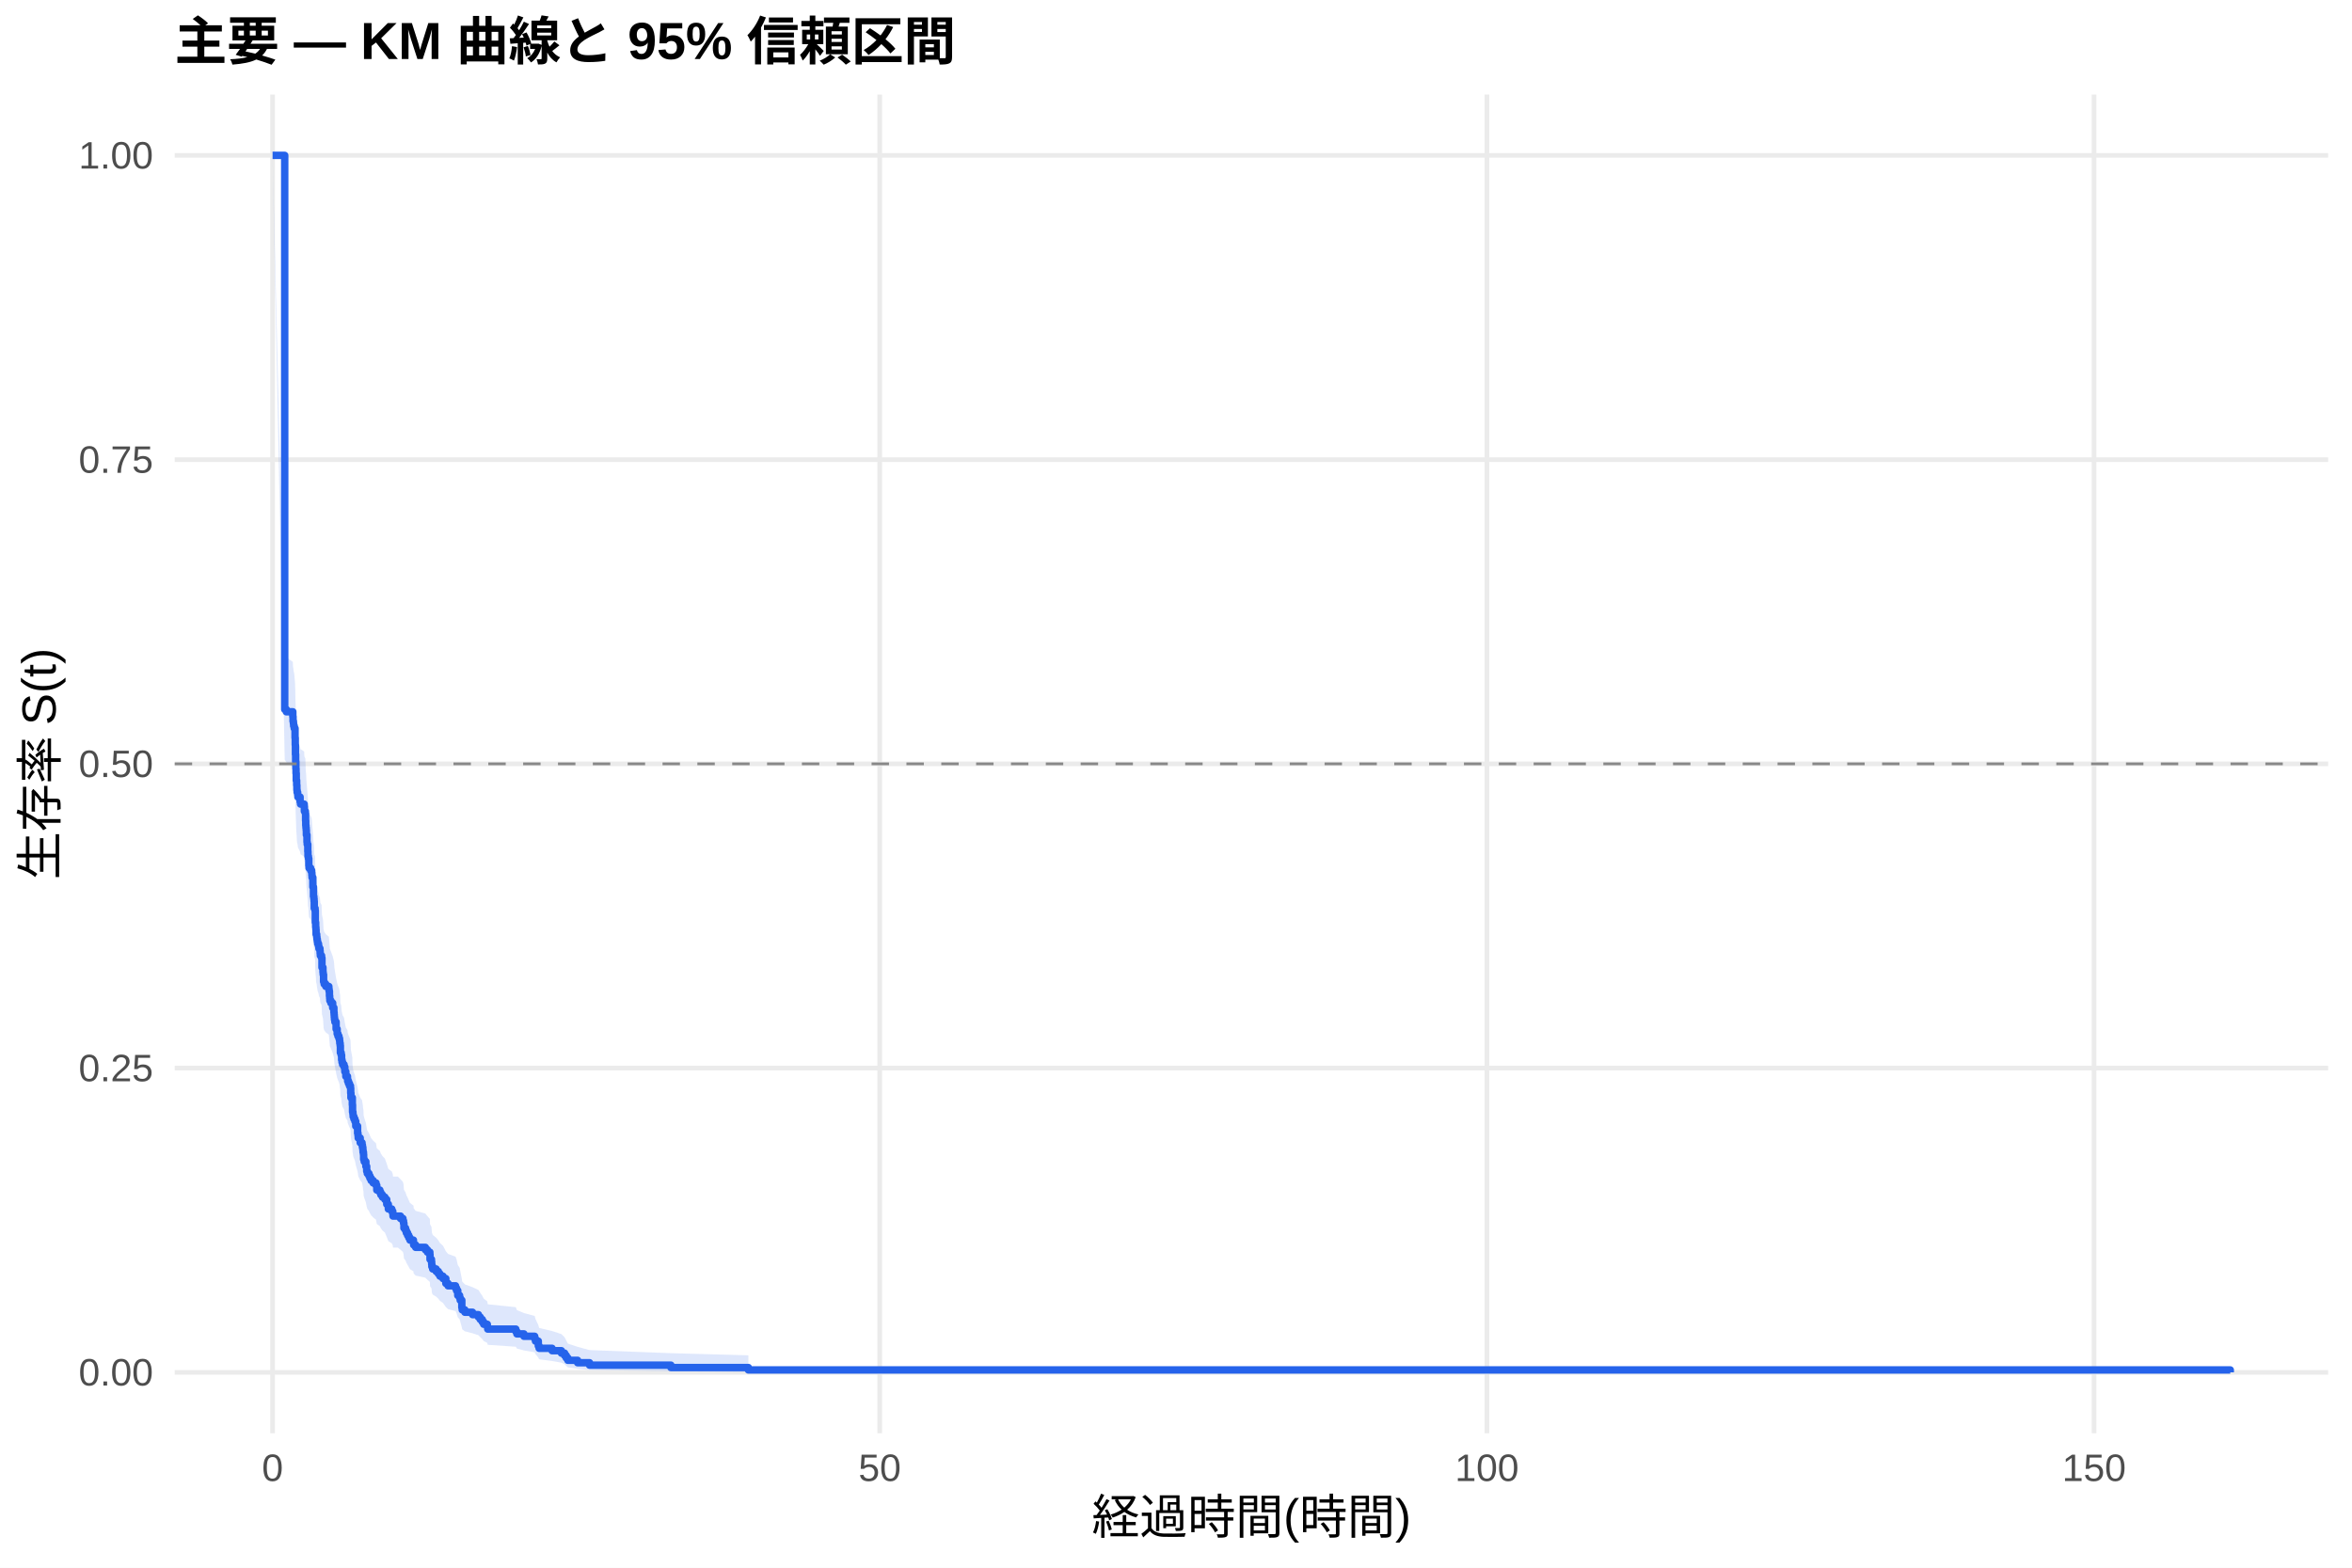
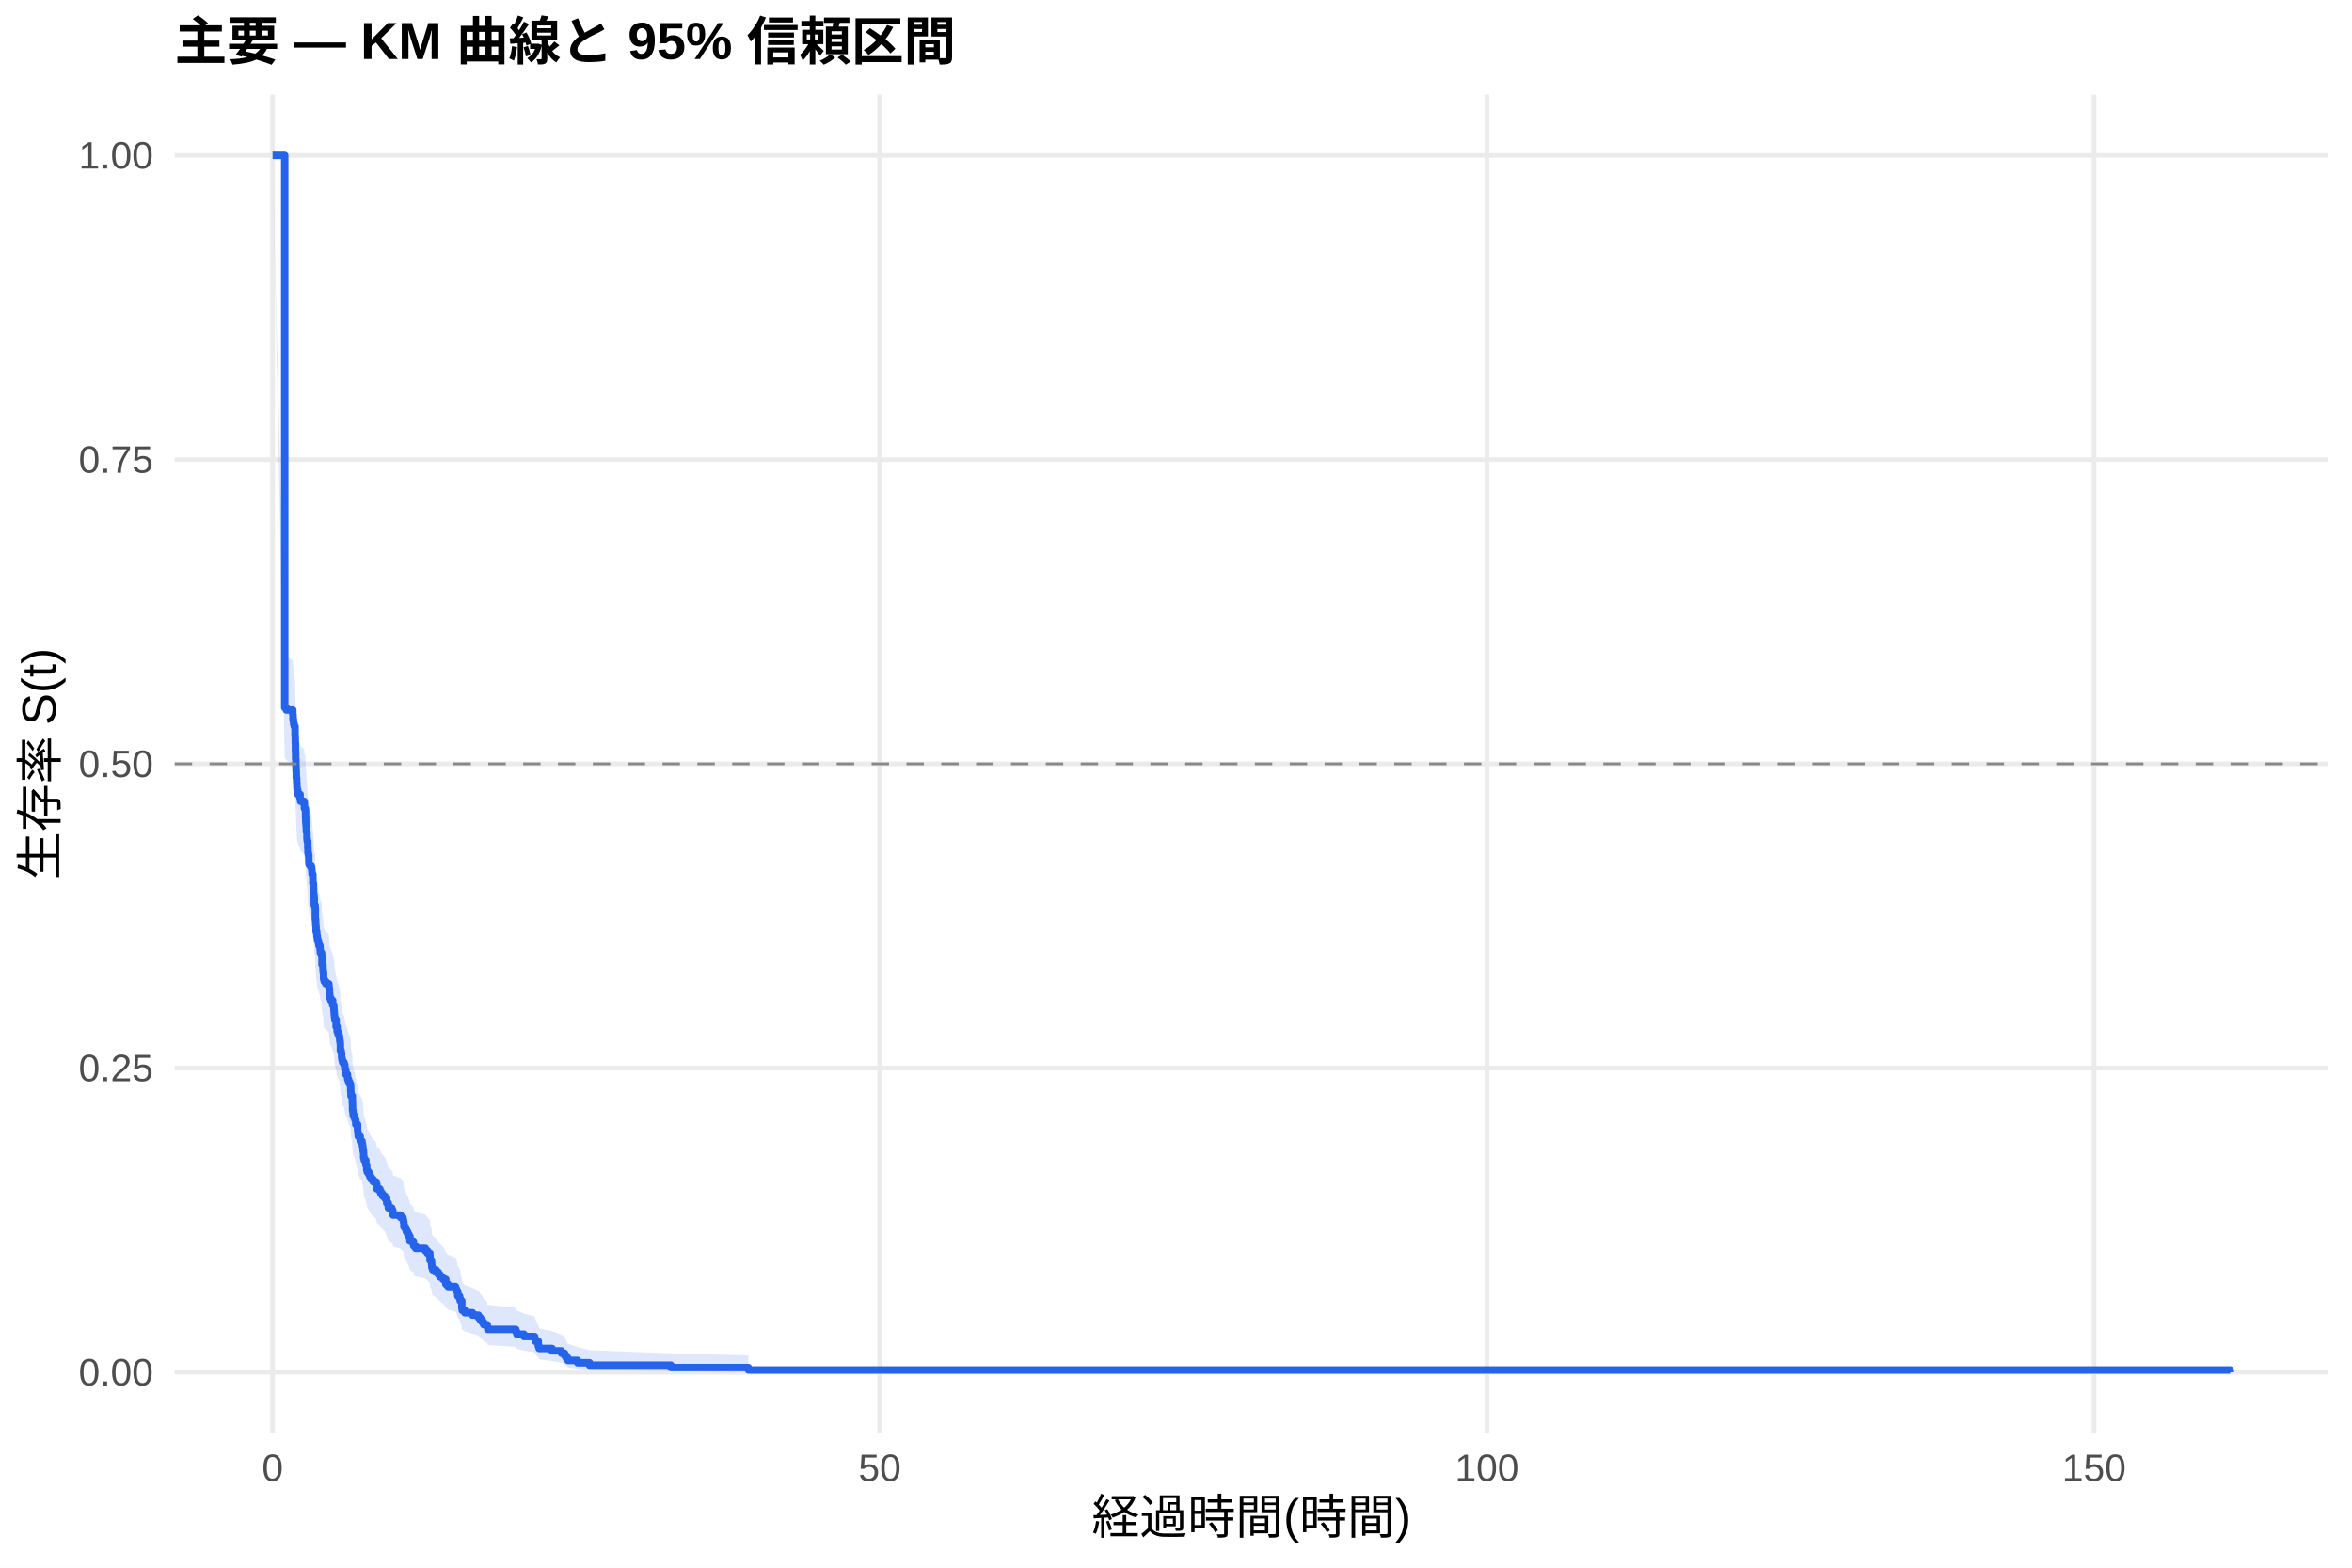
<svg xmlns="http://www.w3.org/2000/svg" width="540.00pt" height="360.00pt" viewBox="0 0 540.00 360.00">
  <g class="svglite">
    <defs>
      <style type="text/css">
    .svglite line, .svglite polyline, .svglite polygon, .svglite path, .svglite rect, .svglite circle {
      fill: none;
      stroke: #000000;
      stroke-linecap: round;
      stroke-linejoin: round;
      stroke-miterlimit: 10.00;
    }
    .svglite text {
      white-space: pre;
    }
    .svglite g.glyphgroup path {
      fill: inherit;
      stroke: none;
    }
  </style>
    </defs>
    <rect width="100%" height="100%" style="stroke: none; fill: #FFFFFF;" />
    <defs>
      <clipPath id="cpMC4wMHw1NDAuMDB8MC4wMHwzNjAuMDA=">
        <rect x="0.00" y="0.00" width="540.00" height="360.00" />
      </clipPath>
    </defs>
    <g clip-path="url(#cpMC4wMHw1NDAuMDB8MC4wMHwzNjAuMDA=)">
      <rect x="0" y="0.00" width="540.00" height="360.00" style="stroke-width: 1.07; stroke: none; fill: #FFFFFF;" />
    </g>
    <defs>
      <clipPath id="cpNDAuMTF8NTM0LjUyfDIxLjcxfDMyOS4xMg==">
        <rect x="40.11" y="21.71" width="494.41" height="307.41" />
      </clipPath>
    </defs>
    <g clip-path="url(#cpNDAuMTF8NTM0LjUyfDIxLjcxfDMyOS4xMg==)">
      <polyline points="40.11,315.14 534.52,315.14 " style="stroke-width: 1.07; stroke: #EBEBEB; stroke-linecap: butt;" />
      <polyline points="40.11,245.28 534.52,245.28 " style="stroke-width: 1.07; stroke: #EBEBEB; stroke-linecap: butt;" />
      <polyline points="40.11,175.41 534.52,175.41 " style="stroke-width: 1.07; stroke: #EBEBEB; stroke-linecap: butt;" />
      <polyline points="40.11,105.55 534.52,105.55 " style="stroke-width: 1.07; stroke: #EBEBEB; stroke-linecap: butt;" />
      <polyline points="40.11,35.68 534.52,35.68 " style="stroke-width: 1.07; stroke: #EBEBEB; stroke-linecap: butt;" />
      <polyline points="62.58,329.12 62.58,21.71 " style="stroke-width: 1.07; stroke: #EBEBEB; stroke-linecap: butt;" />
      <polyline points="201.98,329.12 201.98,21.71 " style="stroke-width: 1.07; stroke: #EBEBEB; stroke-linecap: butt;" />
      <polyline points="341.38,329.12 341.38,21.71 " style="stroke-width: 1.07; stroke: #EBEBEB; stroke-linecap: butt;" />
      <polyline points="480.78,329.12 480.78,21.71 " style="stroke-width: 1.07; stroke: #EBEBEB; stroke-linecap: butt;" />
-       <polygon points="62.58,35.68 65.37,150.39 65.74,150.92 67.23,152.00 67.28,153.08 67.37,153.61 67.42,154.15 67.55,154.69 67.74,156.85 67.79,158.47 67.83,160.63 67.88,162.25 67.93,163.88 67.97,164.96 68.02,166.59 68.11,167.68 68.16,168.76 68.21,169.31 68.34,169.85 68.39,170.39 68.90,171.48 69.00,172.03 69.83,172.57 69.88,173.66 70.11,174.21 70.16,175.84 70.20,176.94 70.25,177.48 70.30,178.03 70.34,179.12 70.48,180.77 70.53,181.31 70.67,182.96 70.71,184.05 70.81,184.60 70.90,186.25 70.95,186.80 71.32,187.35 71.55,187.90 71.60,188.45 71.64,189.00 71.83,191.20 71.97,193.41 72.06,193.96 72.11,194.51 72.15,196.17 72.34,196.73 72.39,199.49 72.48,200.60 72.53,201.16 72.57,202.27 72.71,202.82 72.76,203.38 72.85,203.93 72.94,204.49 73.13,205.05 73.22,205.60 73.46,206.16 73.50,206.72 73.55,207.27 73.83,207.83 73.92,210.06 74.15,211.18 74.20,211.74 74.29,213.41 74.43,213.97 74.80,214.53 75.50,215.09 75.55,215.65 75.64,216.77 75.69,217.34 75.73,217.90 75.97,218.46 76.38,219.58 76.66,220.71 76.71,221.27 76.75,221.83 76.80,222.39 76.89,222.96 77.17,224.65 77.41,225.78 77.59,226.34 77.82,226.91 77.96,227.47 78.01,228.04 78.10,228.60 78.15,230.30 78.33,230.87 78.43,232.00 78.52,232.57 78.66,233.14 78.99,233.71 79.17,234.85 79.40,235.98 79.78,236.55 79.82,237.12 80.01,237.69 80.24,238.26 80.47,238.83 80.52,239.98 80.57,241.12 80.89,242.84 80.94,244.56 81.03,245.13 81.08,245.71 81.26,246.28 81.49,246.86 81.68,248.01 82.10,249.74 82.19,250.32 82.24,250.89 82.70,252.05 83.12,252.63 83.21,253.21 83.31,253.79 83.35,254.37 83.45,254.95 83.49,256.11 83.63,256.69 84.00,257.86 84.19,259.02 84.33,259.61 84.70,260.19 84.93,260.77 85.21,261.36 85.68,261.94 86.33,262.53 86.51,263.70 87.21,264.29 87.44,264.88 87.81,265.47 88.37,266.06 88.79,267.24 89.16,268.42 89.95,269.01 90.18,269.60 90.23,270.19 91.35,270.19 91.95,270.79 92.51,271.40 92.65,272.00 92.74,273.21 93.11,273.81 93.30,274.42 93.58,275.02 93.85,275.63 94.13,276.24 94.92,276.84 94.97,277.45 95.43,278.06 97.66,278.67 98.13,279.28 98.69,279.90 98.73,281.12 99.06,281.74 99.11,282.35 99.15,282.97 99.34,283.59 100.13,284.21 100.64,284.83 101.01,285.45 101.71,286.07 102.36,287.32 102.87,287.95 104.59,288.58 104.82,289.20 105.10,290.47 105.52,291.10 105.66,291.74 106.03,293.65 106.12,294.29 106.73,294.94 108.49,295.58 109.84,296.23 110.26,296.88 110.72,297.54 111.05,298.19 111.88,298.85 111.98,299.51 118.43,300.18 118.67,300.85 120.29,301.52 122.76,302.20 122.94,302.88 123.59,304.26 123.78,304.95 126.75,305.65 128.89,306.36 129.63,307.08 130.00,307.81 130.38,308.54 132.61,309.28 135.35,310.03 154.03,310.74 171.82,311.23 171.82,315.06 154.03,314.87 135.35,314.61 132.61,314.31 130.38,313.99 130.00,313.65 129.63,313.29 128.89,312.92 126.75,312.54 123.78,312.15 123.59,311.76 122.94,310.94 122.76,310.53 120.29,310.11 118.67,309.68 118.43,309.26 111.98,308.82 111.88,308.39 111.05,307.95 110.72,307.51 110.26,307.06 109.84,306.62 108.49,306.17 106.73,305.72 106.12,305.26 106.03,304.80 105.66,303.42 105.52,302.96 105.10,302.50 104.82,301.56 104.59,301.09 102.87,300.62 102.36,300.15 101.71,299.20 101.01,298.72 100.64,298.24 100.13,297.76 99.34,297.28 99.15,296.80 99.11,296.32 99.06,295.84 98.73,295.35 98.69,294.38 98.13,293.89 97.66,293.41 95.43,292.92 94.97,292.43 94.92,291.94 94.13,291.45 93.85,290.95 93.58,290.46 93.30,289.97 93.11,289.47 92.74,288.98 92.65,287.99 92.51,287.49 91.95,286.99 91.35,286.50 90.23,286.50 90.18,286.00 89.95,285.51 89.16,285.02 88.79,284.04 88.37,283.05 87.81,282.56 87.44,282.06 87.21,281.57 86.51,281.07 86.33,280.08 85.68,279.58 85.21,279.08 84.93,278.58 84.70,278.08 84.33,277.59 84.19,277.09 84.00,276.09 83.63,275.08 83.49,274.58 83.45,273.58 83.35,273.07 83.31,272.57 83.21,272.07 83.12,271.56 82.70,271.06 82.24,270.05 82.19,269.54 82.10,269.04 81.68,267.52 81.49,266.50 81.26,265.99 81.08,265.48 81.03,264.98 80.94,264.47 80.89,262.94 80.57,261.41 80.52,260.38 80.47,259.36 80.24,258.85 80.01,258.33 79.82,257.82 79.78,257.31 79.40,256.79 79.17,255.77 78.99,254.74 78.66,254.22 78.52,253.71 78.43,253.19 78.33,252.16 78.15,251.64 78.10,250.09 78.01,249.57 77.96,249.05 77.82,248.54 77.59,248.02 77.41,247.50 77.17,246.46 76.89,244.90 76.80,244.38 76.75,243.86 76.71,243.34 76.66,242.82 76.38,241.78 75.97,240.74 75.73,240.21 75.69,239.69 75.64,239.17 75.55,238.12 75.50,237.60 74.80,237.08 74.43,236.56 74.29,236.03 74.20,234.46 74.15,233.93 73.92,232.88 73.83,230.78 73.55,230.26 73.50,229.73 73.46,229.20 73.22,228.68 73.13,228.15 72.94,227.62 72.85,227.09 72.76,226.57 72.71,226.04 72.57,225.51 72.53,224.45 72.48,223.93 72.39,222.87 72.34,220.22 72.15,219.69 72.11,218.10 72.06,217.57 71.97,217.04 71.83,214.91 71.64,212.78 71.60,212.25 71.55,211.71 71.32,211.18 70.95,210.65 70.90,210.11 70.81,208.51 70.71,207.97 70.67,206.90 70.53,205.30 70.48,204.76 70.34,203.16 70.30,202.08 70.25,201.55 70.20,201.01 70.16,199.93 70.11,198.32 69.88,197.78 69.83,196.71 69.00,196.17 68.90,195.63 68.39,194.55 68.34,194.01 68.21,193.47 68.16,192.93 68.11,191.85 68.02,190.77 67.97,189.15 67.93,188.07 67.88,186.44 67.83,184.82 67.79,182.64 67.74,181.01 67.55,178.84 67.42,178.29 67.37,177.75 67.28,177.20 67.23,176.11 65.74,175.02 65.37,174.48 62.58,35.68 " style="stroke-width: 0.00; stroke: none; stroke-linecap: butt; fill: #2563EB; fill-opacity: 0.15;" />
-       <polyline points="62.58,35.68 65.37,150.39 65.74,150.92 67.23,152.00 67.28,153.08 67.37,153.61 67.42,154.15 67.55,154.69 67.74,156.85 67.79,158.47 67.83,160.63 67.88,162.25 67.93,163.88 67.97,164.96 68.02,166.59 68.11,167.68 68.16,168.76 68.21,169.31 68.34,169.85 68.39,170.39 68.90,171.48 69.00,172.03 69.83,172.57 69.88,173.66 70.11,174.21 70.16,175.84 70.20,176.94 70.25,177.48 70.30,178.03 70.34,179.12 70.48,180.77 70.53,181.31 70.67,182.96 70.71,184.05 70.81,184.60 70.90,186.25 70.95,186.80 71.32,187.35 71.55,187.90 71.60,188.45 71.64,189.00 71.83,191.20 71.97,193.41 72.06,193.96 72.11,194.51 72.15,196.17 72.34,196.73 72.39,199.49 72.48,200.60 72.53,201.16 72.57,202.27 72.71,202.82 72.76,203.38 72.85,203.93 72.94,204.49 73.13,205.05 73.22,205.60 73.46,206.16 73.50,206.72 73.55,207.27 73.83,207.83 73.92,210.06 74.15,211.18 74.20,211.74 74.29,213.41 74.43,213.97 74.80,214.53 75.50,215.09 75.55,215.65 75.64,216.77 75.69,217.34 75.73,217.90 75.97,218.46 76.38,219.58 76.66,220.71 76.71,221.27 76.75,221.83 76.80,222.39 76.89,222.96 77.17,224.65 77.41,225.78 77.59,226.34 77.82,226.91 77.96,227.47 78.01,228.04 78.10,228.60 78.15,230.30 78.33,230.87 78.43,232.00 78.52,232.57 78.66,233.14 78.99,233.71 79.17,234.85 79.40,235.98 79.78,236.55 79.82,237.12 80.01,237.69 80.24,238.26 80.47,238.83 80.52,239.98 80.57,241.12 80.89,242.84 80.94,244.56 81.03,245.13 81.08,245.71 81.26,246.28 81.49,246.86 81.68,248.01 82.10,249.74 82.19,250.32 82.24,250.89 82.70,252.05 83.12,252.63 83.21,253.21 83.31,253.79 83.35,254.37 83.45,254.95 83.49,256.11 83.63,256.69 84.00,257.86 84.19,259.02 84.33,259.61 84.70,260.19 84.93,260.77 85.21,261.36 85.68,261.94 86.33,262.53 86.51,263.70 87.21,264.29 87.44,264.88 87.81,265.47 88.37,266.06 88.79,267.24 89.16,268.42 89.95,269.01 90.18,269.60 90.23,270.19 91.35,270.19 91.95,270.79 92.51,271.40 92.65,272.00 92.74,273.21 93.11,273.81 93.30,274.42 93.58,275.02 93.85,275.63 94.13,276.24 94.92,276.84 94.97,277.45 95.43,278.06 97.66,278.67 98.13,279.28 98.69,279.90 98.73,281.12 99.06,281.74 99.11,282.35 99.15,282.97 99.34,283.59 100.13,284.21 100.64,284.83 101.01,285.45 101.71,286.07 102.36,287.32 102.87,287.95 104.59,288.58 104.82,289.20 105.10,290.47 105.52,291.10 105.66,291.74 106.03,293.65 106.12,294.29 106.73,294.94 108.49,295.58 109.84,296.23 110.26,296.88 110.72,297.54 111.05,298.19 111.88,298.85 111.98,299.51 118.43,300.18 118.67,300.85 120.29,301.52 122.76,302.20 122.94,302.88 123.59,304.26 123.78,304.95 126.75,305.65 128.89,306.36 129.63,307.08 130.00,307.81 130.38,308.54 132.61,309.28 135.35,310.03 154.03,310.74 171.82,311.23 " style="stroke-width: 1.07; stroke: none; stroke-linecap: butt;" />
-       <polyline points="171.82,315.06 154.03,314.87 135.35,314.61 132.61,314.31 130.38,313.99 130.00,313.65 129.63,313.29 128.89,312.92 126.75,312.54 123.78,312.15 123.59,311.76 122.94,310.94 122.76,310.53 120.29,310.11 118.67,309.68 118.43,309.26 111.98,308.82 111.88,308.39 111.05,307.95 110.72,307.51 110.26,307.06 109.84,306.62 108.49,306.17 106.73,305.72 106.12,305.26 106.03,304.80 105.66,303.42 105.52,302.96 105.10,302.50 104.82,301.56 104.59,301.09 102.87,300.62 102.36,300.15 101.71,299.20 101.01,298.72 100.64,298.24 100.13,297.76 99.34,297.28 99.15,296.80 99.11,296.32 99.06,295.84 98.73,295.35 98.69,294.38 98.13,293.89 97.66,293.41 95.43,292.92 94.97,292.43 94.92,291.94 94.13,291.45 93.85,290.95 93.58,290.46 93.30,289.97 93.11,289.47 92.74,288.98 92.65,287.99 92.51,287.49 91.95,286.99 91.35,286.50 90.23,286.50 90.18,286.00 89.95,285.51 89.16,285.02 88.79,284.04 88.37,283.05 87.81,282.56 87.44,282.06 87.21,281.57 86.51,281.07 86.33,280.08 85.68,279.58 85.21,279.08 84.93,278.58 84.70,278.08 84.33,277.59 84.19,277.09 84.00,276.09 83.63,275.08 83.49,274.58 83.45,273.58 83.35,273.07 83.31,272.57 83.21,272.07 83.12,271.56 82.70,271.06 82.24,270.05 82.19,269.54 82.10,269.04 81.68,267.52 81.49,266.50 81.26,265.99 81.08,265.48 81.03,264.98 80.94,264.47 80.89,262.94 80.57,261.41 80.52,260.38 80.47,259.36 80.24,258.85 80.01,258.33 79.82,257.82 79.78,257.31 79.40,256.79 79.17,255.77 78.99,254.74 78.66,254.22 78.52,253.71 78.43,253.19 78.33,252.16 78.15,251.64 78.10,250.09 78.01,249.57 77.96,249.05 77.82,248.54 77.59,248.02 77.41,247.50 77.17,246.46 76.89,244.90 76.80,244.38 76.75,243.86 76.71,243.34 76.66,242.82 76.38,241.78 75.97,240.74 75.73,240.21 75.69,239.69 75.64,239.17 75.55,238.12 75.50,237.60 74.80,237.08 74.43,236.56 74.29,236.03 74.20,234.46 74.15,233.93 73.92,232.88 73.83,230.78 73.55,230.26 73.50,229.73 73.46,229.20 73.22,228.68 73.13,228.15 72.94,227.62 72.85,227.09 72.76,226.57 72.71,226.04 72.57,225.51 72.53,224.45 72.48,223.93 72.39,222.87 72.34,220.22 72.15,219.69 72.11,218.10 72.06,217.57 71.97,217.04 71.83,214.91 71.64,212.78 71.60,212.25 71.55,211.71 71.32,211.18 70.95,210.65 70.90,210.11 70.81,208.51 70.71,207.97 70.67,206.90 70.53,205.30 70.48,204.76 70.34,203.16 70.30,202.08 70.25,201.55 70.20,201.01 70.16,199.93 70.11,198.32 69.88,197.78 69.83,196.71 69.00,196.17 68.90,195.63 68.39,194.55 68.34,194.01 68.21,193.47 68.16,192.93 68.11,191.85 68.02,190.77 67.97,189.15 67.93,188.07 67.88,186.44 67.83,184.82 67.79,182.64 67.74,181.01 67.55,178.84 67.42,178.29 67.37,177.75 67.28,177.20 67.23,176.11 65.74,175.02 65.37,174.48 62.58,35.68 " style="stroke-width: 1.07; stroke: none; stroke-linecap: butt;" />
-       <polyline points="62.58,35.68 65.37,35.68 65.37,162.91 65.74,162.91 65.74,163.45 67.23,163.45 67.23,164.54 67.28,164.54 67.28,165.63 67.37,165.63 67.37,166.17 67.42,166.17 67.42,166.71 67.55,166.71 67.55,167.26 67.74,167.26 67.74,169.43 67.79,169.43 67.79,171.06 67.83,171.06 67.83,173.24 67.88,173.24 67.88,174.87 67.93,174.87 67.93,176.50 67.97,176.50 67.97,177.59 68.02,177.59 68.02,179.22 68.11,179.22 68.11,180.31 68.16,180.31 68.16,181.39 68.21,181.39 68.21,181.94 68.34,181.94 68.34,182.48 68.39,182.48 68.39,183.02 68.90,183.02 68.90,184.11 69.00,184.11 69.00,184.65 69.83,184.65 69.83,185.20 69.88,185.20 69.88,186.29 70.11,186.29 70.11,186.83 70.16,186.83 70.16,188.46 70.20,188.46 70.20,189.55 70.25,189.55 70.25,190.09 70.30,190.09 70.30,190.64 70.34,190.64 70.34,191.72 70.48,191.72 70.48,193.35 70.53,193.35 70.53,193.90 70.67,193.90 70.67,195.53 70.71,195.53 70.71,196.62 70.81,196.62 70.81,197.16 70.90,197.16 70.90,198.79 70.95,198.79 70.95,199.33 71.32,199.33 71.32,199.88 71.55,199.88 71.55,200.42 71.60,200.42 71.60,200.97 71.64,200.97 71.64,201.51 71.83,201.51 71.83,203.68 71.97,203.68 71.97,205.86 72.06,205.86 72.06,206.40 72.11,206.40 72.11,206.95 72.15,206.95 72.15,208.58 72.34,208.58 72.34,209.12 72.39,209.12 72.39,211.84 72.48,211.84 72.48,212.93 72.53,212.93 72.53,213.47 72.57,213.47 72.57,214.56 72.71,214.56 72.71,215.10 72.76,215.10 72.76,215.65 72.85,215.65 72.85,216.19 72.94,216.19 72.94,216.73 73.13,216.73 73.13,217.28 73.22,217.28 73.22,217.82 73.46,217.82 73.46,218.36 73.50,218.36 73.50,218.91 73.55,218.91 73.55,219.45 73.83,219.45 73.83,220.00 73.92,220.00 73.92,222.17 74.15,222.17 74.15,223.26 74.20,223.26 74.20,223.80 74.29,223.80 74.29,225.43 74.43,225.43 74.43,225.98 74.80,225.98 74.80,226.52 75.50,226.52 75.50,227.06 75.55,227.06 75.55,227.61 75.64,227.61 75.64,228.69 75.69,228.69 75.69,229.24 75.73,229.24 75.73,229.78 75.97,229.78 75.97,230.33 76.38,230.33 76.38,231.41 76.66,231.41 76.66,232.50 76.71,232.50 76.71,233.04 76.75,233.04 76.75,233.59 76.80,233.59 76.80,234.13 76.89,234.13 76.89,234.68 77.17,234.68 77.17,236.31 77.41,236.31 77.41,237.39 77.59,237.39 77.59,237.94 77.82,237.94 77.82,238.48 77.96,238.48 77.96,239.02 78.01,239.02 78.01,239.57 78.10,239.57 78.10,240.11 78.15,240.11 78.15,241.74 78.33,241.74 78.33,242.29 78.43,242.29 78.43,243.37 78.52,243.37 78.52,243.92 78.66,243.92 78.66,244.46 78.99,244.46 78.99,245.01 79.17,245.01 79.17,246.09 79.40,246.09 79.40,247.18 79.78,247.18 79.78,247.72 79.82,247.72 79.82,248.27 80.01,248.27 80.01,248.81 80.24,248.81 80.24,249.36 80.47,249.36 80.47,249.90 80.52,249.90 80.52,250.99 80.57,250.99 80.57,252.07 80.89,252.07 80.89,253.70 80.94,253.70 80.94,255.34 81.03,255.34 81.03,255.88 81.08,255.88 81.08,256.42 81.26,256.42 81.26,256.97 81.49,256.97 81.49,257.51 81.68,257.51 81.68,258.60 82.10,258.60 82.10,260.23 82.19,260.23 82.19,260.77 82.24,260.77 82.24,261.32 82.70,261.32 82.70,262.40 83.12,262.40 83.12,262.95 83.21,262.95 83.21,263.49 83.31,263.49 83.31,264.03 83.35,264.03 83.35,264.58 83.45,264.58 83.45,265.12 83.49,265.12 83.49,266.21 83.63,266.21 83.63,266.75 84.00,266.75 84.00,267.84 84.19,267.84 84.19,268.93 84.33,268.93 84.33,269.47 84.70,269.47 84.70,270.02 84.93,270.02 84.93,270.56 85.21,270.56 85.21,271.10 85.68,271.10 85.68,271.65 86.33,271.65 86.33,272.19 86.51,272.19 86.51,273.28 87.21,273.28 87.21,273.82 87.44,273.82 87.44,274.37 87.81,274.37 87.81,274.91 88.37,274.91 88.37,275.45 88.79,275.45 88.79,276.54 89.16,276.54 89.16,277.63 89.95,277.63 89.95,278.17 90.18,278.17 90.18,278.71 90.23,278.71 90.23,279.26 91.35,279.26 91.35,279.26 91.95,279.26 91.95,279.81 92.51,279.81 92.51,280.36 92.65,280.36 92.65,280.91 92.74,280.91 92.74,282.02 93.11,282.02 93.11,282.57 93.30,282.57 93.30,283.12 93.58,283.12 93.58,283.68 93.85,283.68 93.85,284.23 94.13,284.23 94.13,284.78 94.92,284.78 94.92,285.33 94.97,285.33 94.97,285.88 95.43,285.88 95.43,286.44 97.66,286.44 97.66,286.99 98.13,286.99 98.13,287.54 98.69,287.54 98.69,288.09 98.73,288.09 98.73,289.20 99.06,289.20 99.06,289.75 99.11,289.75 99.11,290.30 99.15,290.30 99.15,290.85 99.34,290.85 99.34,291.40 100.13,291.40 100.13,291.96 100.64,291.96 100.64,292.51 101.01,292.51 101.01,293.06 101.71,293.06 101.71,293.61 102.36,293.61 102.36,294.72 102.87,294.72 102.87,295.27 104.59,295.27 104.59,295.82 104.82,295.82 104.82,296.37 105.10,296.37 105.10,297.48 105.52,297.48 105.52,298.03 105.66,298.03 105.66,298.58 106.03,298.58 106.03,300.24 106.12,300.24 106.12,300.79 106.73,300.79 106.73,301.34 108.49,301.34 108.49,301.89 109.84,301.89 109.84,302.45 110.26,302.45 110.26,303.00 110.72,303.00 110.72,303.55 111.05,303.55 111.05,304.10 111.88,304.10 111.88,304.65 111.98,304.65 111.98,305.21 118.43,305.21 118.43,305.76 118.67,305.76 118.67,306.31 120.29,306.31 120.29,306.86 122.76,306.86 122.76,307.41 122.94,307.41 122.94,307.97 123.59,307.97 123.59,309.07 123.78,309.07 123.78,309.62 126.75,309.62 126.75,310.17 128.89,310.17 128.89,310.73 129.63,310.73 129.63,311.28 130.00,311.28 130.00,311.83 130.38,311.83 130.38,312.38 132.61,312.38 132.61,312.93 135.35,312.93 135.35,313.49 154.03,313.49 154.03,314.04 171.82,314.04 171.82,314.59 512.05,314.59 512.05,315.14 " style="stroke-width: 1.71; stroke: #2563EB; stroke-linecap: butt;" />
+       <polygon points="62.58,35.68 65.37,150.07 65.74,150.61 67.23,151.67 67.28,152.73 67.37,153.26 67.42,153.80 67.55,154.33 67.74,156.46 67.79,158.06 67.83,160.20 67.88,161.80 67.93,163.41 67.97,164.48 68.02,166.09 68.11,167.16 68.16,168.23 68.21,168.77 68.34,169.31 68.39,169.85 68.90,170.92 69.00,171.46 69.83,172.00 69.88,173.07 70.11,173.61 70.16,175.23 70.20,176.31 70.25,176.85 70.30,177.39 70.34,178.47 70.48,180.09 70.53,180.63 70.67,182.26 70.71,183.34 70.81,183.88 70.90,185.54 70.95,186.09 71.32,186.64 71.55,187.20 71.60,187.75 71.64,188.30 71.83,190.51 71.97,192.73 72.06,193.29 72.11,193.84 72.15,195.51 72.34,196.06 72.39,198.84 72.48,199.96 72.53,200.51 72.57,201.63 72.71,202.19 72.76,202.75 72.85,203.30 72.94,203.86 73.13,204.42 73.22,204.98 73.46,205.54 73.50,206.10 73.55,206.66 73.83,207.22 73.92,209.46 74.15,210.58 74.20,211.14 74.29,212.83 74.43,213.39 74.80,213.95 75.50,214.52 75.55,215.08 75.64,216.21 75.69,216.77 75.73,217.33 75.97,217.90 76.38,219.03 76.66,220.16 76.71,220.72 76.75,221.29 76.80,221.86 76.89,222.42 77.17,224.12 77.41,225.26 77.59,225.82 77.82,226.39 77.96,226.96 78.01,227.53 78.10,228.10 78.15,229.81 78.33,230.37 78.43,231.52 78.52,232.09 78.66,232.66 78.99,233.23 79.17,234.37 79.40,235.52 79.78,236.09 79.82,236.66 80.01,237.23 80.24,237.81 80.47,238.38 80.52,239.53 80.57,240.68 80.89,242.41 80.94,244.14 81.03,244.72 81.08,245.29 81.26,245.87 81.49,246.45 81.68,247.61 82.10,249.35 82.19,249.93 82.24,250.51 82.70,251.67 83.12,252.25 83.21,252.83 83.31,253.42 83.35,254.00 83.45,254.58 83.49,255.75 83.63,256.34 84.00,257.51 84.19,258.68 84.33,259.27 84.70,259.86 84.93,260.44 85.21,261.03 85.68,261.62 86.33,262.21 86.51,263.39 87.21,263.98 87.44,264.57 87.81,265.16 88.37,265.76 88.79,266.94 89.16,268.13 89.95,268.73 90.18,269.32 90.23,269.92 91.95,270.51 92.51,271.11 92.65,271.71 92.74,272.91 93.11,273.51 93.30,274.11 93.58,274.71 93.85,275.31 94.13,276.52 94.92,277.12 94.97,277.73 95.43,278.33 97.66,278.94 98.13,279.55 98.69,280.16 98.73,281.37 99.06,281.99 99.11,282.60 99.15,283.21 99.34,283.82 100.13,284.44 100.64,285.06 101.01,285.67 101.71,286.29 102.36,287.53 102.87,288.15 104.59,288.78 104.82,289.40 105.10,290.65 105.52,291.28 105.66,291.91 106.03,293.82 106.12,294.45 106.73,295.09 108.49,295.73 109.84,296.38 110.26,297.03 110.72,297.67 111.05,298.33 111.88,298.98 111.98,299.64 118.43,300.30 118.67,300.96 120.29,301.63 122.76,302.30 122.94,302.98 123.59,304.34 123.78,305.03 126.75,305.73 128.89,306.44 129.63,307.15 130.00,307.87 130.38,308.60 132.61,309.33 135.35,310.07 154.03,310.78 171.82,311.26 171.82,315.07 154.03,314.87 135.35,314.61 132.61,314.32 130.38,314.00 130.00,313.66 129.63,313.31 128.89,312.94 126.75,312.56 123.78,312.18 123.59,311.79 122.94,310.98 122.76,310.57 120.29,310.16 118.67,309.73 118.43,309.31 111.98,308.88 111.88,308.45 111.05,308.02 110.72,307.58 110.26,307.14 109.84,306.70 108.49,306.25 106.73,305.80 106.12,305.35 106.03,304.90 105.66,303.54 105.52,303.08 105.10,302.62 104.82,301.69 104.59,301.22 102.87,300.76 102.36,300.29 101.71,299.35 101.01,298.88 100.64,298.41 100.13,297.93 99.34,297.46 99.15,296.98 99.11,296.50 99.06,296.02 98.73,295.55 98.69,294.58 98.13,294.10 97.66,293.62 95.43,293.14 94.97,292.65 94.92,292.17 94.13,291.68 93.85,290.71 93.58,290.22 93.30,289.73 93.11,289.24 92.74,288.75 92.65,287.77 92.51,287.28 91.95,286.78 90.23,286.29 90.18,285.79 89.95,285.30 89.16,284.80 88.79,283.81 88.37,282.82 87.81,282.32 87.44,281.82 87.21,281.32 86.51,280.82 86.33,279.82 85.68,279.32 85.21,278.82 84.93,278.32 84.70,277.81 84.33,277.31 84.19,276.81 84.00,275.80 83.63,274.79 83.49,274.29 83.45,273.27 83.35,272.77 83.31,272.26 83.21,271.75 83.12,271.24 82.70,270.73 82.24,269.72 82.19,269.21 82.10,268.70 81.68,267.17 81.49,266.14 81.26,265.63 81.08,265.12 81.03,264.61 80.94,264.09 80.89,262.55 80.57,261.01 80.52,259.98 80.47,258.94 80.24,258.43 80.01,257.91 79.82,257.39 79.78,256.88 79.40,256.36 79.17,255.32 78.99,254.28 78.66,253.77 78.52,253.25 78.43,252.73 78.33,251.69 78.15,251.16 78.10,249.60 78.01,249.08 77.96,248.56 77.82,248.04 77.59,247.51 77.41,246.99 77.17,245.94 76.89,244.37 76.80,243.85 76.75,243.32 76.71,242.80 76.66,242.27 76.38,241.22 75.97,240.17 75.73,239.65 75.69,239.12 75.64,238.59 75.55,237.54 75.50,237.01 74.80,236.48 74.43,235.96 74.29,235.43 74.20,233.84 74.15,233.31 73.92,232.26 73.83,230.14 73.55,229.60 73.50,229.07 73.46,228.54 73.22,228.01 73.13,227.48 72.94,226.95 72.85,226.42 72.76,225.88 72.71,225.35 72.57,224.82 72.53,223.75 72.48,223.22 72.39,222.15 72.34,219.48 72.15,218.95 72.11,217.34 72.06,216.81 71.97,216.27 71.83,214.13 71.64,211.98 71.60,211.44 71.55,210.90 71.32,210.36 70.95,209.83 70.90,209.29 70.81,207.67 70.71,207.14 70.67,206.08 70.53,204.50 70.48,203.97 70.34,202.38 70.30,201.32 70.25,200.78 70.20,200.25 70.16,199.19 70.11,197.60 69.88,197.06 69.83,196.00 69.00,195.47 68.90,194.93 68.39,193.87 68.34,193.33 68.21,192.80 68.16,192.27 68.11,191.20 68.02,190.13 67.97,188.53 67.93,187.46 67.88,185.85 67.83,184.24 67.79,182.09 67.74,180.48 67.55,178.33 67.42,177.79 67.37,177.25 67.28,176.71 67.23,175.63 65.74,174.56 65.37,174.02 62.58,35.68 " style="stroke-width: 0.00; stroke: none; stroke-linecap: butt; fill: #2563EB; fill-opacity: 0.15;" />
+       <polyline points="62.58,35.68 65.37,150.07 65.74,150.61 67.23,151.67 67.28,152.73 67.37,153.26 67.42,153.80 67.55,154.33 67.74,156.46 67.79,158.06 67.83,160.20 67.88,161.80 67.93,163.41 67.97,164.48 68.02,166.09 68.11,167.16 68.16,168.23 68.21,168.77 68.34,169.31 68.39,169.85 68.90,170.92 69.00,171.46 69.83,172.00 69.88,173.07 70.11,173.61 70.16,175.23 70.20,176.31 70.25,176.85 70.30,177.39 70.34,178.47 70.48,180.09 70.53,180.63 70.67,182.26 70.71,183.34 70.81,183.88 70.90,185.54 70.95,186.09 71.32,186.64 71.55,187.20 71.60,187.75 71.64,188.30 71.83,190.51 71.97,192.73 72.06,193.29 72.11,193.84 72.15,195.51 72.34,196.06 72.39,198.84 72.48,199.96 72.53,200.51 72.57,201.63 72.71,202.19 72.76,202.75 72.85,203.30 72.94,203.86 73.13,204.42 73.22,204.98 73.46,205.54 73.50,206.10 73.55,206.66 73.83,207.22 73.92,209.46 74.15,210.58 74.20,211.14 74.29,212.83 74.43,213.39 74.80,213.95 75.50,214.52 75.55,215.08 75.64,216.21 75.69,216.77 75.73,217.33 75.97,217.90 76.38,219.03 76.66,220.16 76.71,220.72 76.75,221.29 76.80,221.86 76.89,222.42 77.17,224.12 77.41,225.26 77.59,225.82 77.82,226.39 77.96,226.96 78.01,227.53 78.10,228.10 78.15,229.81 78.33,230.37 78.43,231.52 78.52,232.09 78.66,232.66 78.99,233.23 79.17,234.37 79.40,235.52 79.78,236.09 79.82,236.66 80.01,237.23 80.24,237.81 80.47,238.38 80.52,239.53 80.57,240.68 80.89,242.41 80.94,244.14 81.03,244.72 81.08,245.29 81.26,245.87 81.49,246.45 81.68,247.61 82.10,249.35 82.19,249.93 82.24,250.51 82.70,251.67 83.12,252.25 83.21,252.83 83.31,253.42 83.35,254.00 83.45,254.58 83.49,255.75 83.63,256.34 84.00,257.51 84.19,258.68 84.33,259.27 84.70,259.86 84.93,260.44 85.21,261.03 85.68,261.62 86.33,262.21 86.51,263.39 87.21,263.98 87.44,264.57 87.81,265.16 88.37,265.76 88.79,266.94 89.16,268.13 89.95,268.73 90.18,269.32 90.23,269.92 91.95,270.51 92.51,271.11 92.65,271.71 92.74,272.91 93.11,273.51 93.30,274.11 93.58,274.71 93.85,275.31 94.13,276.52 94.92,277.12 94.97,277.73 95.43,278.33 97.66,278.94 98.13,279.55 98.69,280.16 98.73,281.37 99.06,281.99 99.11,282.60 99.15,283.21 99.34,283.82 100.13,284.44 100.64,285.06 101.01,285.67 101.71,286.29 102.36,287.53 102.87,288.15 104.59,288.78 104.82,289.40 105.10,290.65 105.52,291.28 105.66,291.91 106.03,293.82 106.12,294.45 106.73,295.09 108.49,295.73 109.84,296.38 110.26,297.03 110.72,297.67 111.05,298.33 111.88,298.98 111.98,299.64 118.43,300.30 118.67,300.96 120.29,301.63 122.76,302.30 122.94,302.98 123.59,304.34 123.78,305.03 126.75,305.73 128.89,306.44 129.63,307.15 130.00,307.87 130.38,308.60 132.61,309.33 135.35,310.07 154.03,310.78 171.82,311.26 " style="stroke-width: 1.07; stroke: none; stroke-linecap: butt;" />
+       <polyline points="171.82,315.07 154.03,314.87 135.35,314.61 132.61,314.32 130.38,314.00 130.00,313.66 129.63,313.31 128.89,312.94 126.75,312.56 123.78,312.18 123.59,311.79 122.94,310.98 122.76,310.57 120.29,310.16 118.67,309.73 118.43,309.31 111.98,308.88 111.88,308.45 111.05,308.02 110.72,307.58 110.26,307.14 109.84,306.70 108.49,306.25 106.73,305.80 106.12,305.35 106.03,304.90 105.66,303.54 105.52,303.08 105.10,302.62 104.82,301.69 104.59,301.22 102.87,300.76 102.36,300.29 101.71,299.35 101.01,298.88 100.64,298.41 100.13,297.93 99.34,297.46 99.15,296.98 99.11,296.50 99.06,296.02 98.73,295.55 98.69,294.58 98.13,294.10 97.66,293.62 95.43,293.14 94.97,292.65 94.92,292.17 94.13,291.68 93.85,290.71 93.58,290.22 93.30,289.73 93.11,289.24 92.74,288.75 92.65,287.77 92.51,287.28 91.95,286.78 90.23,286.29 90.18,285.79 89.95,285.30 89.16,284.80 88.79,283.81 88.37,282.82 87.81,282.32 87.44,281.82 87.21,281.32 86.51,280.82 86.33,279.82 85.68,279.32 85.21,278.82 84.93,278.32 84.70,277.81 84.33,277.31 84.19,276.81 84.00,275.80 83.63,274.79 83.49,274.29 83.45,273.27 83.35,272.77 83.31,272.26 83.21,271.75 83.12,271.24 82.70,270.73 82.24,269.72 82.19,269.21 82.10,268.70 81.68,267.17 81.49,266.14 81.26,265.63 81.08,265.12 81.03,264.61 80.94,264.09 80.89,262.55 80.57,261.01 80.52,259.98 80.47,258.94 80.24,258.43 80.01,257.91 79.82,257.39 79.78,256.88 79.40,256.36 79.17,255.32 78.99,254.28 78.66,253.77 78.52,253.25 78.43,252.73 78.33,251.69 78.15,251.16 78.10,249.60 78.01,249.08 77.96,248.56 77.82,248.04 77.59,247.51 77.41,246.99 77.17,245.94 76.89,244.37 76.80,243.85 76.75,243.32 76.71,242.80 76.66,242.27 76.38,241.22 75.97,240.17 75.73,239.65 75.69,239.12 75.64,238.59 75.55,237.54 75.50,237.01 74.80,236.48 74.43,235.96 74.29,235.43 74.20,233.84 74.15,233.31 73.92,232.26 73.83,230.14 73.55,229.60 73.50,229.07 73.46,228.54 73.22,228.01 73.13,227.48 72.94,226.95 72.85,226.42 72.76,225.88 72.71,225.35 72.57,224.82 72.53,223.75 72.48,223.22 72.39,222.15 72.34,219.48 72.15,218.95 72.11,217.34 72.06,216.81 71.97,216.27 71.83,214.13 71.64,211.98 71.60,211.44 71.55,210.90 71.32,210.36 70.95,209.83 70.90,209.29 70.81,207.67 70.71,207.14 70.67,206.08 70.53,204.50 70.48,203.97 70.34,202.38 70.30,201.32 70.25,200.78 70.20,200.25 70.16,199.19 70.11,197.60 69.88,197.06 69.83,196.00 69.00,195.47 68.90,194.93 68.39,193.87 68.34,193.33 68.21,192.80 68.16,192.27 68.11,191.20 68.02,190.13 67.97,188.53 67.93,187.46 67.88,185.85 67.83,184.24 67.79,182.09 67.74,180.48 67.55,178.33 67.42,177.79 67.37,177.25 67.28,176.71 67.23,175.63 65.74,174.56 65.37,174.02 62.58,35.68 " style="stroke-width: 1.07; stroke: none; stroke-linecap: butt;" />
+       <polyline points="62.58,35.68 65.37,35.68 65.37,162.51 65.74,162.51 65.74,163.05 67.23,163.05 67.23,164.13 67.28,164.13 67.28,165.20 67.37,165.20 67.37,165.74 67.42,165.74 67.42,166.28 67.55,166.28 67.55,166.81 67.74,166.81 67.74,168.96 67.79,168.96 67.79,170.58 67.83,170.58 67.83,172.72 67.88,172.72 67.88,174.34 67.93,174.34 67.93,175.95 67.97,175.95 67.97,177.02 68.02,177.02 68.02,178.64 68.11,178.64 68.11,179.71 68.16,179.71 68.16,180.79 68.21,180.79 68.21,181.32 68.34,181.32 68.34,181.86 68.39,181.86 68.39,182.40 68.90,182.40 68.90,183.47 69.00,183.47 69.00,184.01 69.83,184.01 69.83,184.55 69.88,184.55 69.88,185.62 70.11,185.62 70.11,186.16 70.16,186.16 70.16,187.77 70.20,187.77 70.20,188.85 70.25,188.85 70.25,189.39 70.30,189.39 70.30,189.92 70.34,189.92 70.34,191.00 70.48,191.00 70.48,192.61 70.53,192.61 70.53,193.15 70.67,193.15 70.67,194.76 70.71,194.76 70.71,195.83 70.81,195.83 70.81,196.37 70.90,196.37 70.90,198.01 70.95,198.01 70.95,198.56 71.32,198.56 71.32,199.11 71.55,199.11 71.55,199.66 71.60,199.66 71.60,200.20 71.64,200.20 71.64,200.75 71.83,200.75 71.83,202.94 71.97,202.94 71.97,205.13 72.06,205.13 72.06,205.68 72.11,205.68 72.11,206.22 72.15,206.22 72.15,207.87 72.34,207.87 72.34,208.41 72.39,208.41 72.39,211.15 72.48,211.15 72.48,212.24 72.53,212.24 72.53,212.79 72.57,212.79 72.57,213.89 72.71,213.89 72.71,214.43 72.76,214.43 72.76,214.98 72.85,214.98 72.85,215.53 72.94,215.53 72.94,216.08 73.13,216.08 73.13,216.62 73.22,216.62 73.22,217.17 73.46,217.17 73.46,217.72 73.50,217.72 73.50,218.26 73.55,218.26 73.55,218.81 73.83,218.81 73.83,219.36 73.92,219.36 73.92,221.55 74.15,221.55 74.15,222.64 74.20,222.64 74.20,223.19 74.29,223.19 74.29,224.83 74.43,224.83 74.43,225.38 74.80,225.38 74.80,225.93 75.50,225.93 75.50,226.47 75.55,226.47 75.55,227.02 75.64,227.02 75.64,228.12 75.69,228.12 75.69,228.66 75.73,228.66 75.73,229.21 75.97,229.21 75.97,229.76 76.38,229.76 76.38,230.85 76.66,230.85 76.66,231.95 76.71,231.95 76.71,232.50 76.75,232.50 76.75,233.04 76.80,233.04 76.80,233.59 76.89,233.59 76.89,234.14 77.17,234.14 77.17,235.78 77.41,235.78 77.41,236.87 77.59,236.87 77.59,237.42 77.82,237.42 77.82,237.97 77.96,237.97 77.96,238.52 78.01,238.52 78.01,239.06 78.10,239.06 78.10,239.61 78.15,239.61 78.15,241.25 78.33,241.25 78.33,241.80 78.43,241.80 78.43,242.89 78.52,242.89 78.52,243.44 78.66,243.44 78.66,243.99 78.99,243.99 78.99,244.54 79.17,244.54 79.17,245.63 79.40,245.63 79.40,246.73 79.78,246.73 79.78,247.27 79.82,247.27 79.82,247.82 80.01,247.82 80.01,248.37 80.24,248.37 80.24,248.92 80.47,248.92 80.47,249.46 80.52,249.46 80.52,250.56 80.57,250.56 80.57,251.65 80.89,251.65 80.89,253.29 80.94,253.29 80.94,254.94 81.03,254.94 81.03,255.48 81.08,255.48 81.08,256.03 81.26,256.03 81.26,256.58 81.49,256.58 81.49,257.13 81.68,257.13 81.68,258.22 82.10,258.22 82.10,259.86 82.19,259.86 82.19,260.41 82.24,260.41 82.24,260.96 82.70,260.96 82.70,262.05 83.12,262.05 83.12,262.60 83.21,262.60 83.21,263.15 83.31,263.15 83.31,263.69 83.35,263.69 83.35,264.24 83.45,264.24 83.45,264.79 83.49,264.79 83.49,265.88 83.63,265.88 83.63,266.43 84.00,266.43 84.00,267.52 84.19,267.52 84.19,268.62 84.33,268.62 84.33,269.17 84.70,269.17 84.70,269.71 84.93,269.71 84.93,270.26 85.21,270.26 85.21,270.81 85.68,270.81 85.68,271.36 86.33,271.36 86.33,271.90 86.51,271.90 86.51,273.00 87.21,273.00 87.21,273.55 87.44,273.55 87.44,274.09 87.81,274.09 87.81,274.64 88.37,274.64 88.37,275.19 88.79,275.19 88.79,276.28 89.16,276.28 89.16,277.38 89.95,277.38 89.95,277.92 90.18,277.92 90.18,278.47 90.23,278.47 90.23,279.02 91.95,279.02 91.95,279.57 92.51,279.57 92.51,280.11 92.65,280.11 92.65,280.66 92.74,280.66 92.74,281.76 93.11,281.76 93.11,282.30 93.30,282.30 93.30,282.85 93.58,282.85 93.58,283.40 93.85,283.40 93.85,283.94 94.13,283.94 94.13,285.04 94.92,285.04 94.92,285.59 94.97,285.59 94.97,286.13 95.43,286.13 95.43,286.68 97.66,286.68 97.66,287.23 98.13,287.23 98.13,287.78 98.69,287.78 98.69,288.32 98.73,288.32 98.73,289.42 99.06,289.42 99.06,289.97 99.11,289.97 99.11,290.51 99.15,290.51 99.15,291.06 99.34,291.06 99.34,291.61 100.13,291.61 100.13,292.15 100.64,292.15 100.64,292.70 101.01,292.70 101.01,293.25 101.71,293.25 101.71,293.80 102.36,293.80 102.36,294.89 102.87,294.89 102.87,295.44 104.59,295.44 104.59,295.99 104.82,295.99 104.82,296.53 105.10,296.53 105.10,297.63 105.52,297.63 105.52,298.18 105.66,298.18 105.66,298.72 106.03,298.72 106.03,300.36 106.12,300.36 106.12,300.91 106.73,300.91 106.73,301.46 108.49,301.46 108.49,302.01 109.84,302.01 109.84,302.55 110.26,302.55 110.26,303.10 110.72,303.10 110.72,303.65 111.05,303.65 111.05,304.20 111.88,304.20 111.88,304.74 111.98,304.74 111.98,305.29 118.43,305.29 118.43,305.84 118.67,305.84 118.67,306.39 120.29,306.39 120.29,306.93 122.76,306.93 122.76,307.48 122.94,307.48 122.94,308.03 123.59,308.03 123.59,309.12 123.78,309.12 123.78,309.67 126.75,309.67 126.75,310.22 128.89,310.22 128.89,310.76 129.63,310.76 129.63,311.31 130.00,311.31 130.00,311.86 130.38,311.86 130.38,312.41 132.61,312.41 132.61,312.95 135.35,312.95 135.35,313.50 154.03,313.50 154.03,314.05 171.82,314.05 171.82,314.60 512.05,314.60 512.05,315.14 " style="stroke-width: 1.71; stroke: #2563EB; stroke-linecap: butt;" />
      <line x1="40.11" y1="175.41" x2="534.52" y2="175.41" style="stroke-width: 0.64; stroke: #888888; stroke-dasharray: 4.00,4.00; stroke-linecap: butt;" />
    </g>
    <g clip-path="url(#cpMC4wMHw1NDAuMDB8MC4wMHwzNjAuMDA=)">
      <text x="35.18" y="318.17" text-anchor="end" style="font-size: 8.80px;fill: #4D4D4D; font-family: &quot;Liberation Sans&quot;;" textLength="17.11px" lengthAdjust="spacingAndGlyphs">0.00</text>
      <text x="35.18" y="248.30" text-anchor="end" style="font-size: 8.80px;fill: #4D4D4D; font-family: &quot;Liberation Sans&quot;;" textLength="17.11px" lengthAdjust="spacingAndGlyphs">0.25</text>
      <text x="35.18" y="178.44" text-anchor="end" style="font-size: 8.80px;fill: #4D4D4D; font-family: &quot;Liberation Sans&quot;;" textLength="17.11px" lengthAdjust="spacingAndGlyphs">0.50</text>
      <text x="35.18" y="108.57" text-anchor="end" style="font-size: 8.80px;fill: #4D4D4D; font-family: &quot;Liberation Sans&quot;;" textLength="17.11px" lengthAdjust="spacingAndGlyphs">0.75</text>
      <text x="35.18" y="38.71" text-anchor="end" style="font-size: 8.80px;fill: #4D4D4D; font-family: &quot;Liberation Sans&quot;;" textLength="17.11px" lengthAdjust="spacingAndGlyphs">1.00</text>
      <text x="62.58" y="340.10" text-anchor="middle" style="font-size: 8.80px;fill: #4D4D4D; font-family: &quot;Liberation Sans&quot;;" textLength="4.89px" lengthAdjust="spacingAndGlyphs">0</text>
      <text x="201.98" y="340.10" text-anchor="middle" style="font-size: 8.80px;fill: #4D4D4D; font-family: &quot;Liberation Sans&quot;;" textLength="9.78px" lengthAdjust="spacingAndGlyphs">50</text>
      <text x="341.38" y="340.10" text-anchor="middle" style="font-size: 8.80px;fill: #4D4D4D; font-family: &quot;Liberation Sans&quot;;" textLength="14.67px" lengthAdjust="spacingAndGlyphs">100</text>
      <text x="480.78" y="340.10" text-anchor="middle" style="font-size: 8.80px;fill: #4D4D4D; font-family: &quot;Liberation Sans&quot;;" textLength="14.67px" lengthAdjust="spacingAndGlyphs">150</text>
      <text x="287.32" y="352.24" text-anchor="middle" style="font-size: 11.00px; font-family: &quot;Liberation Sans&quot;;" textLength="73.31px" lengthAdjust="spacingAndGlyphs">経過時間(時間)</text>
      <text transform="translate(13.05,175.41) rotate(-90)" text-anchor="middle" style="font-size: 11.00px; font-family: &quot;Liberation Sans&quot;;" textLength="53.78px" lengthAdjust="spacingAndGlyphs">生存率 S(t)</text>
      <text x="40.11" y="13.74" style="font-size: 12.00px; font-weight: bold; font-family: &quot;Liberation Sans&quot;;" textLength="179.33px" lengthAdjust="spacingAndGlyphs">主要 — KM 曲線と 95% 信頼区間</text>
    </g>
  </g>
</svg>
